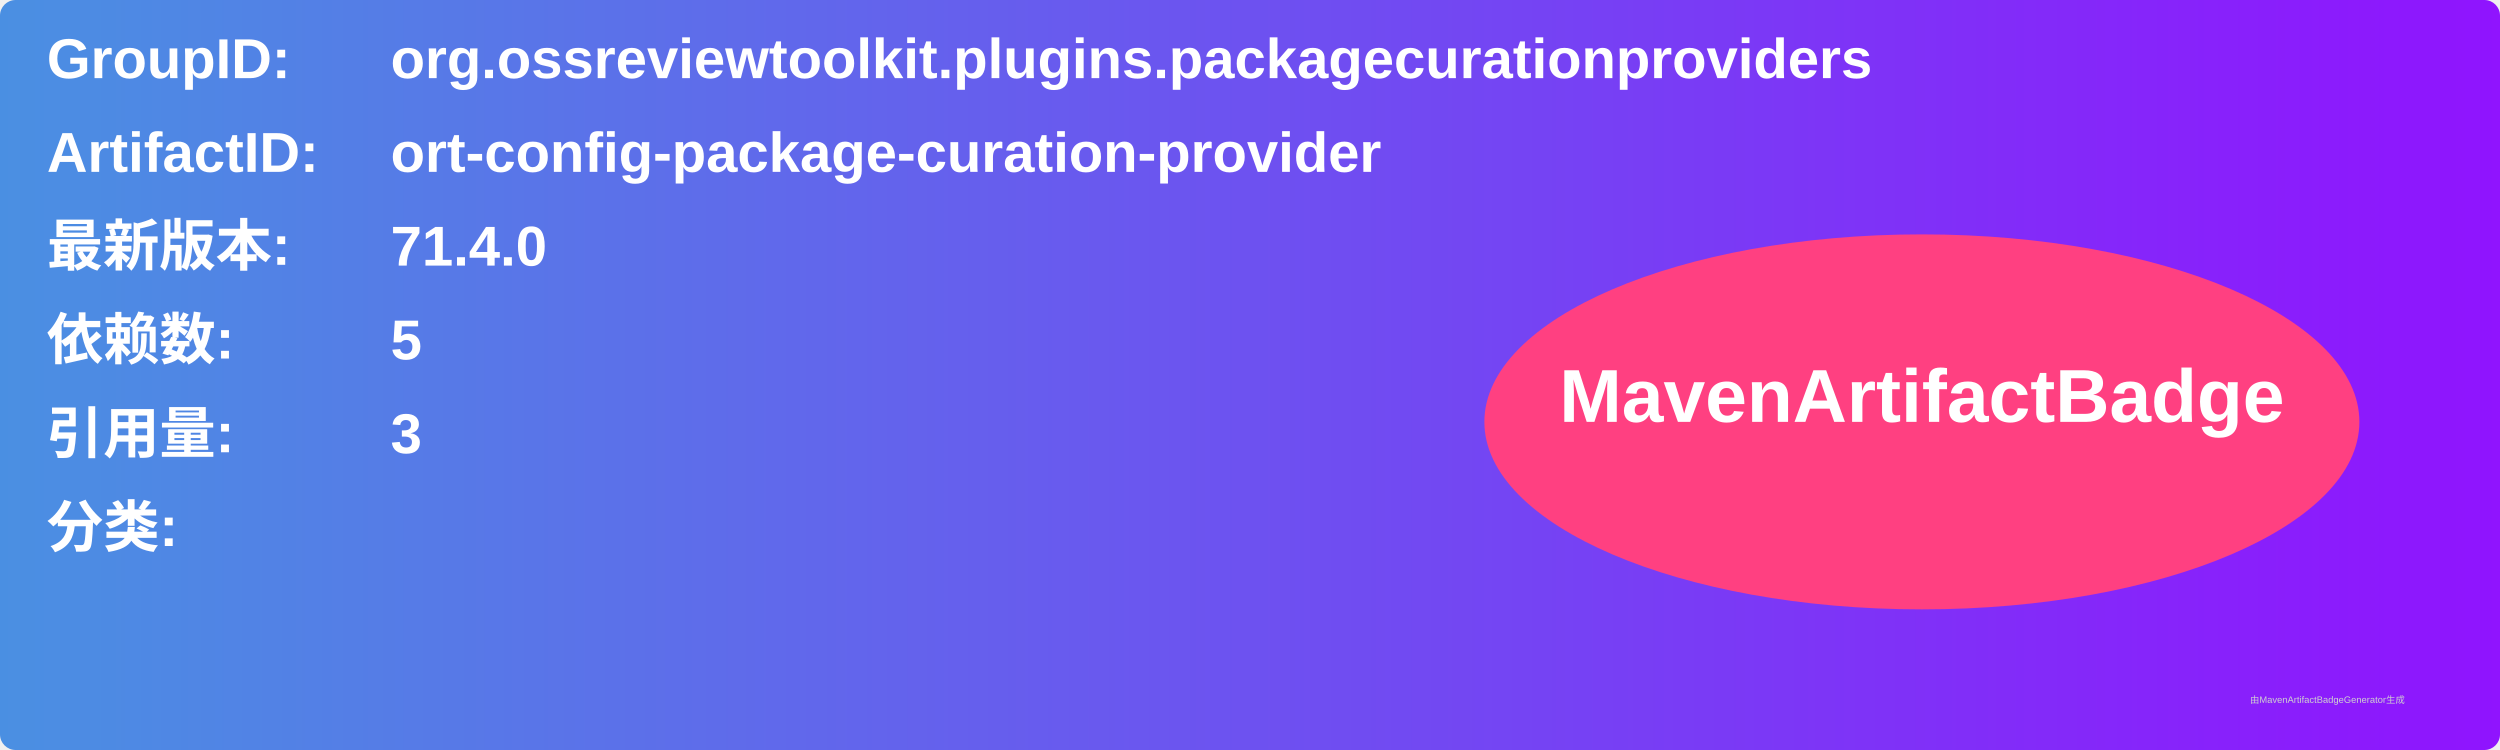
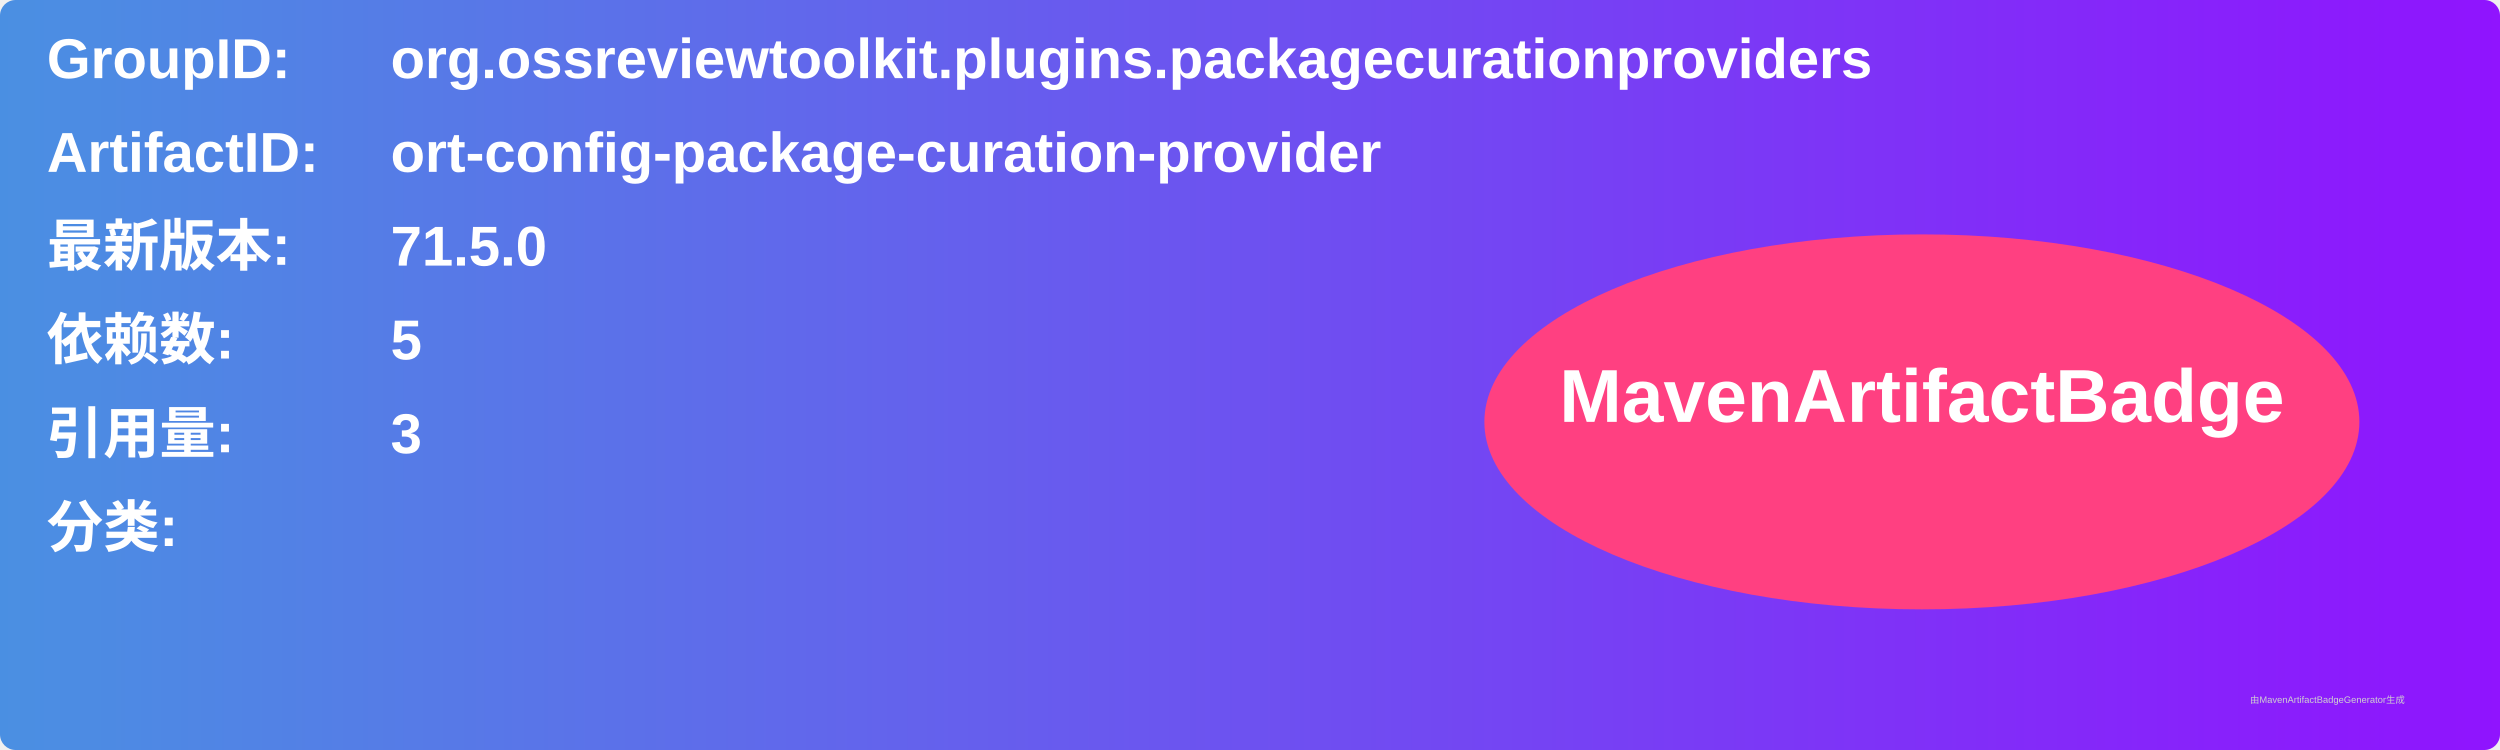
<svg xmlns="http://www.w3.org/2000/svg" width="800" height="240" viewBox="0 0 800 240">
  <linearGradient id="grad" x1="0%" y1="0%" x2="100%" y2="0%">
    <stop offset="0%" stop-color="#4a90e2" />
    <stop offset="100%" stop-color="#9013fe" />
  </linearGradient>
  <rect width="100%" height="100%" rx="5" ry="5" fill="url(#grad)" />
  <g transform="translate(15, 15)">
    <text x="0" y="10" font-family="Arial" font-size="18" fill="white" font-weight="bold" width="260">GroupID:</text>
    <text x="110" y="10" font-family="Arial" font-size="18" fill="white" font-weight="bold" width="460">org.ossreviewtoolkit.plugins.packagecurationproviders</text>
    <text x="0" y="40" font-family="Arial" font-size="18" fill="white" font-weight="bold" width="260">ArtifactID:</text>
    <text x="110" y="40" font-family="Arial" font-size="18" fill="white" font-weight="bold" width="460">ort-config-package-curation-provider</text>
    <text x="0" y="70" font-family="Arial" font-size="18" fill="white" font-weight="bold">最新版本:</text>
    <text x="110" y="70" font-family="Arial" font-size="18" fill="white" font-weight="bold">
-       <tspan font-weight="bold">71.4.0</tspan>
+       <tspan font-weight="bold">71.5.0</tspan>
    </text>
    <text x="0" y="100" font-family="Arial" font-size="18" fill="white" font-weight="bold">依赖数: </text>
    <text x="110" y="100" font-family="Arial" font-size="18" fill="white">
      <tspan font-weight="bold">5</tspan>
    </text>
    <text x="0" y="130" font-family="Arial" font-size="18" fill="white" font-weight="bold">引用量: </text>
    <text x="110" y="130" font-family="Arial" font-size="18" fill="white">
      <tspan font-weight="bold">3</tspan>
    </text>
    <text x="0" y="160" font-family="Arial" font-size="18" fill="white" font-weight="bold">分类:</text>
    <text x="10" y="190" font-family="Arial" font-size="10" fill="white">
      <tspan font-weight="bold" />
    </text>
    <ellipse cx="600" cy="120" rx="140" ry="60" fill="#ff4081" />
    <text x="600" y="120" text-anchor="middle" font-family="Arial" font-size="24" fill="white" font-weight="bold">MavenArtifactBadge</text>
  </g>
  <text x="720" y="225" font-family="Arial" font-size="3" fill="#d0d0d0">由MavenArtifactBadgeGenerator生成</text>
</svg>
